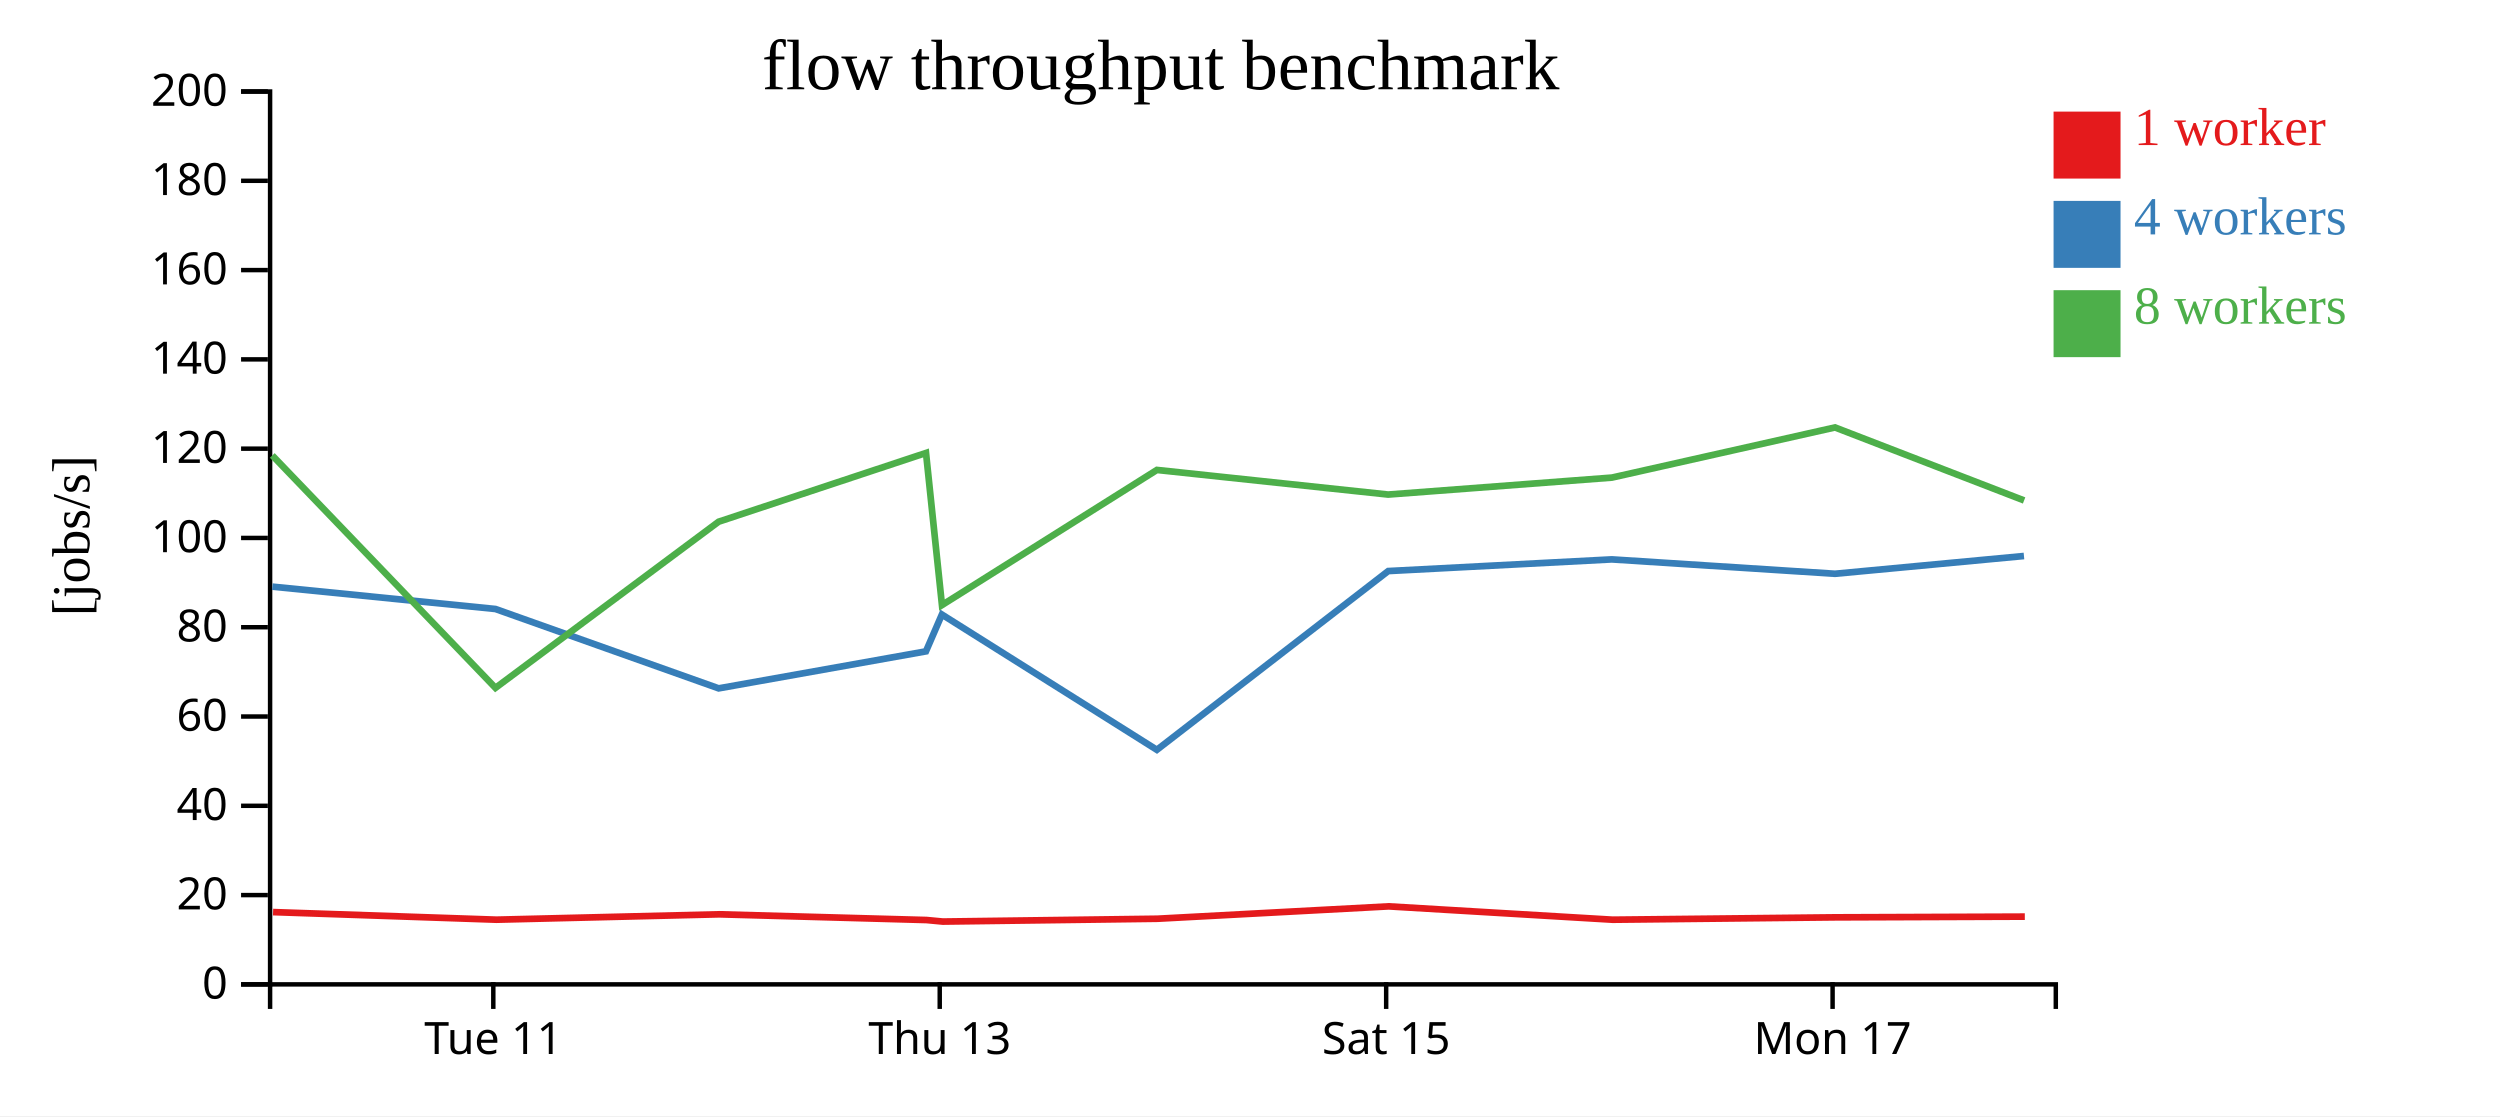
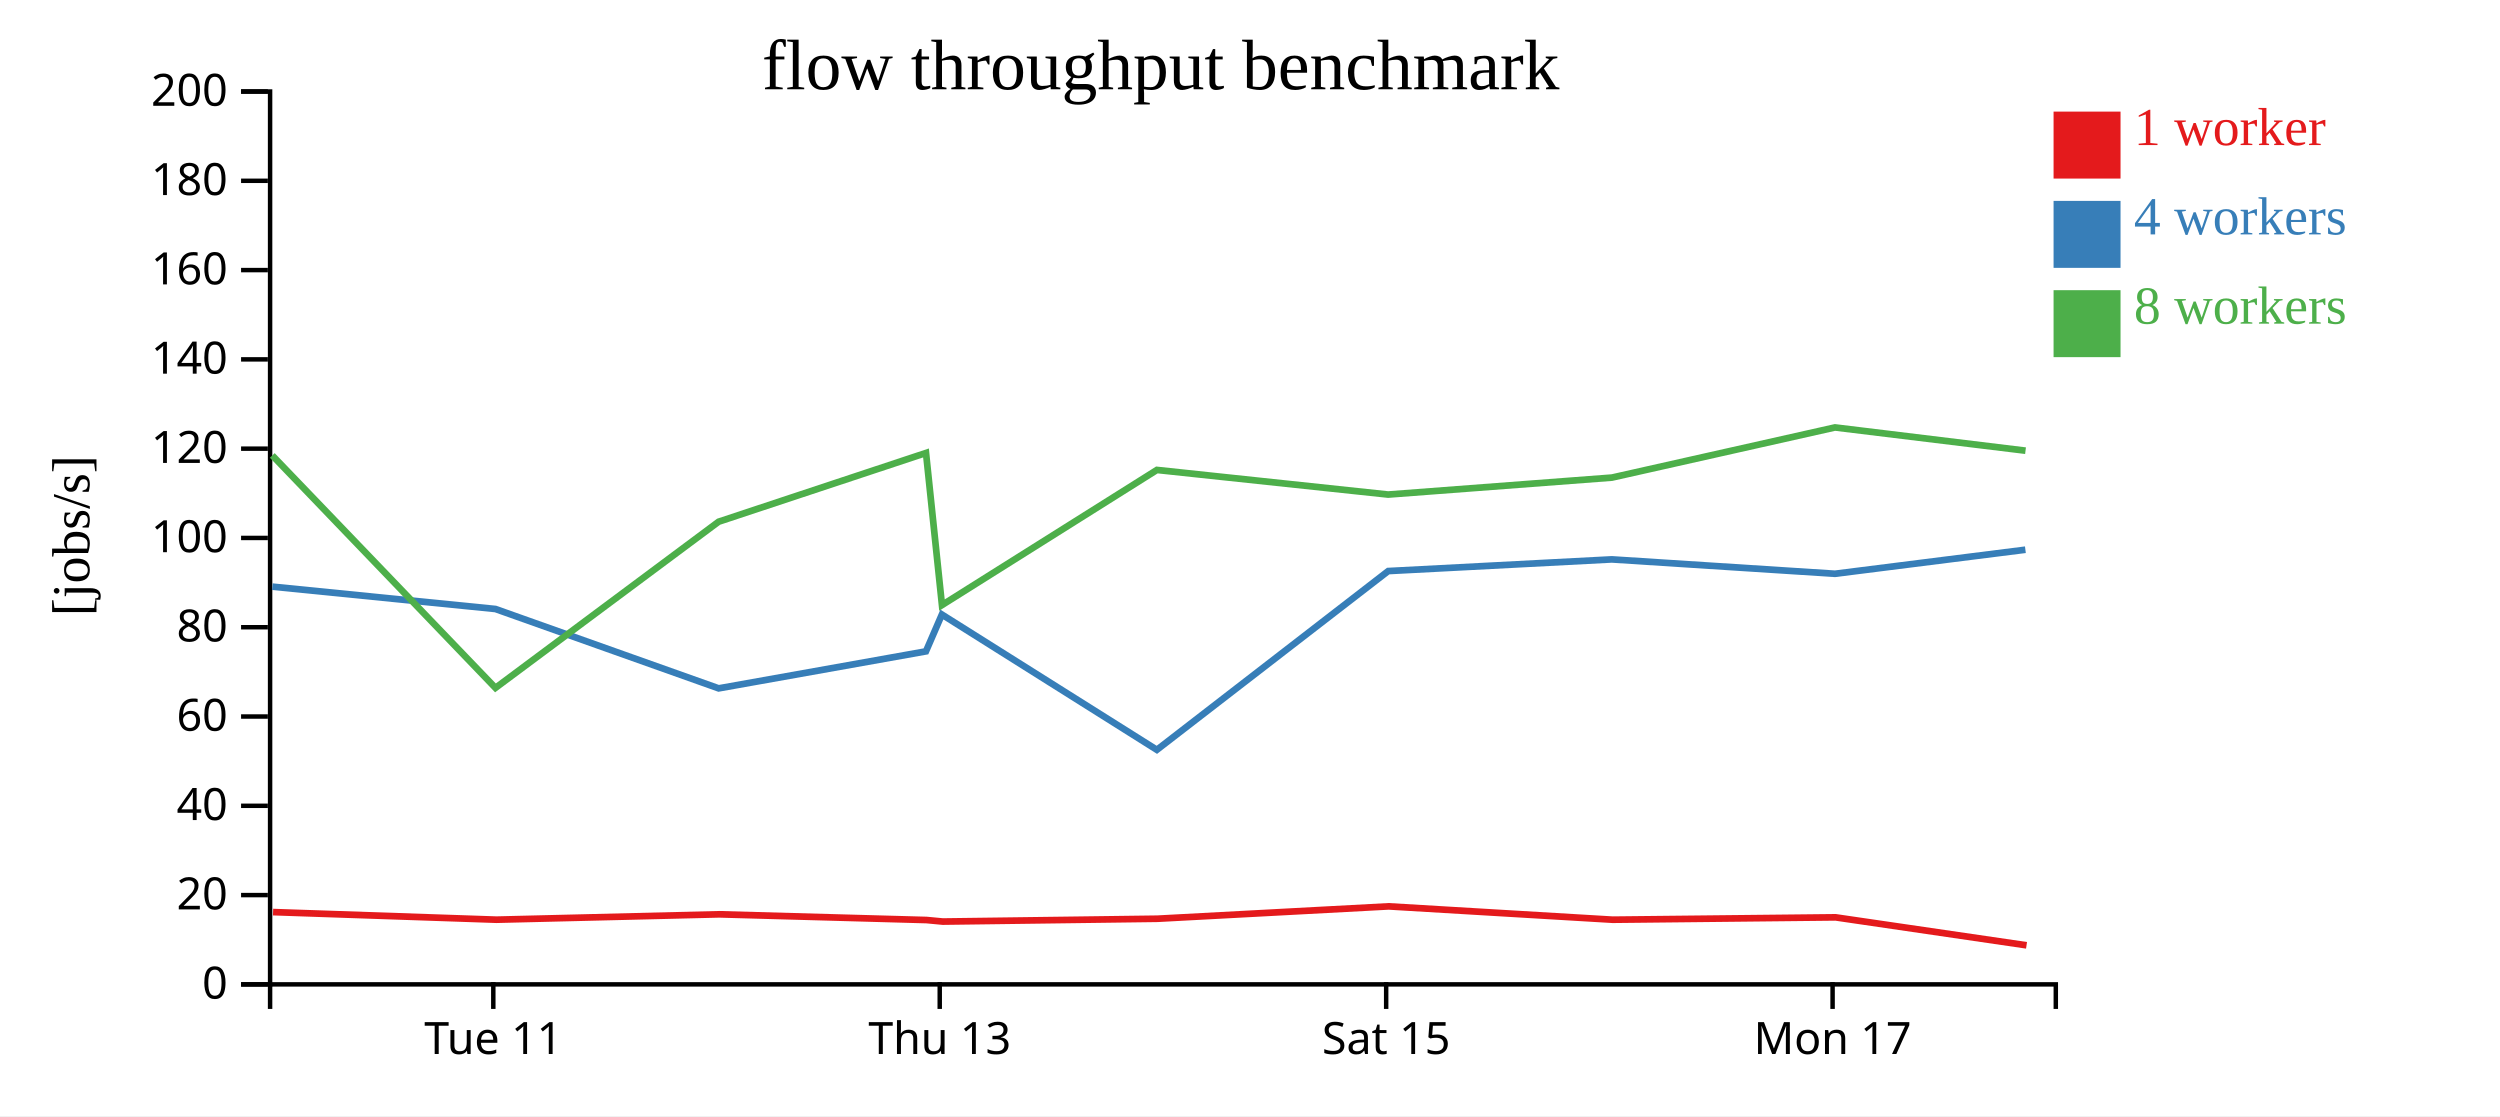
<svg xmlns="http://www.w3.org/2000/svg" width="560" height="250">
  <rect width="100%" height="100%" fill="white" />
  <g transform="translate(60,20)">
    <g transform="translate(0,200)" fill="none" font-size="10" font-family="sans-serif" text-anchor="middle">
      <path class="domain" stroke="currentColor" d="M0.5,6V0.5H400.5V6" />
      <g class="tick" opacity="1" transform="translate(50.5,0)">
        <line stroke="currentColor" y2="6" />
        <text fill="currentColor" y="9" dy="0.71em">Tue 11</text>
      </g>
      <g class="tick" opacity="1" transform="translate(150.5,0)">
        <line stroke="currentColor" y2="6" />
        <text fill="currentColor" y="9" dy="0.71em">Thu 13</text>
      </g>
      <g class="tick" opacity="1" transform="translate(250.5,0)">
        <line stroke="currentColor" y2="6" />
        <text fill="currentColor" y="9" dy="0.71em">Sat 15</text>
      </g>
      <g class="tick" opacity="1" transform="translate(350.5,0)">
        <line stroke="currentColor" y2="6" />
        <text fill="currentColor" y="9" dy="0.71em">Mon 17</text>
      </g>
    </g>
    <g fill="none" font-size="10" font-family="sans-serif" text-anchor="end">
      <path class="domain" stroke="currentColor" d="M-6,200.5H0.5V0.5H-6" />
      <g class="tick" opacity="1" transform="translate(0,200.5)">
        <line stroke="currentColor" x2="-6" />
        <text fill="currentColor" x="-9" dy="0.32em">0</text>
      </g>
      <g class="tick" opacity="1" transform="translate(0,180.5)">
        <line stroke="currentColor" x2="-6" />
        <text fill="currentColor" x="-9" dy="0.32em">20</text>
      </g>
      <g class="tick" opacity="1" transform="translate(0,160.5)">
        <line stroke="currentColor" x2="-6" />
        <text fill="currentColor" x="-9" dy="0.32em">40</text>
      </g>
      <g class="tick" opacity="1" transform="translate(0,140.5)">
        <line stroke="currentColor" x2="-6" />
        <text fill="currentColor" x="-9" dy="0.32em">60</text>
      </g>
      <g class="tick" opacity="1" transform="translate(0,120.5)">
        <line stroke="currentColor" x2="-6" />
        <text fill="currentColor" x="-9" dy="0.32em">80</text>
      </g>
      <g class="tick" opacity="1" transform="translate(0,100.5)">
        <line stroke="currentColor" x2="-6" />
        <text fill="currentColor" x="-9" dy="0.32em">100</text>
      </g>
      <g class="tick" opacity="1" transform="translate(0,80.5)">
        <line stroke="currentColor" x2="-6" />
        <text fill="currentColor" x="-9" dy="0.32em">120</text>
      </g>
      <g class="tick" opacity="1" transform="translate(0,60.5)">
        <line stroke="currentColor" x2="-6" />
        <text fill="currentColor" x="-9" dy="0.32em">140</text>
      </g>
      <g class="tick" opacity="1" transform="translate(0,40.5)">
        <line stroke="currentColor" x2="-6" />
        <text fill="currentColor" x="-9" dy="0.32em">160</text>
      </g>
      <g class="tick" opacity="1" transform="translate(0,20.5)">
        <line stroke="currentColor" x2="-6" />
        <text fill="currentColor" x="-9" dy="0.32em">180</text>
      </g>
      <g class="tick" opacity="1" transform="translate(0,0.5)">
        <line stroke="currentColor" x2="-6" />
        <text fill="currentColor" x="-9" dy="0.32em">200</text>
      </g>
    </g>
    <text text-anchor="middle" style="font-size: 12px" transform="rotate(-90)" y="-40" x="-100">[jobs/s]</text>
    <text text-anchor="middle" style="font-size: 16px" y="0" x="200">flow throughput benchmark</text>
-     <path class="line" fill="none" stroke="#e41a1c" stroke-width="1.5" d="M1.166,184.309L51.204,186.011L101.098,184.805L147.549,186.086L151.199,186.432L199.254,185.798L251.067,183.026L301.251,186.017L351.166,185.485L393.559,185.325" />
-     <path class="line" fill="none" stroke="#377eb8" stroke-width="1.5" d="M1.013,111.41L50.987,116.416L100.98,134.193L147.41,125.904L150.983,117.655L199.136,147.96L250.963,107.919L301.042,105.303L351.034,108.525L393.368,104.544" />
-     <path class="line" fill="none" stroke="#4daf4a" stroke-width="1.5" d="M0.993,82.02L50.981,134.089L100.971,96.865L147.425,81.46L150.999,115.541L199.15,85.268L250.943,90.782L301.073,86.98L351.032,75.746L393.399,92.102" />
+     <path class="line" fill="none" stroke="#e41a1c" stroke-width="1.5" d="M1.166,184.309L51.204,186.011L101.098,184.805L147.549,186.086L151.199,186.432L199.254,185.798L251.067,183.026L301.251,186.017L351.166,185.485L393.943,191.751" />
+     <path class="line" fill="none" stroke="#377eb8" stroke-width="1.5" d="M1.013,111.41L50.987,116.416L100.98,134.193L147.41,125.904L150.983,117.655L199.136,147.96L250.963,107.919L301.042,105.303L351.034,108.525L393.689,103.138" />
+     <path class="line" fill="none" stroke="#4daf4a" stroke-width="1.5" d="M0.993,82.02L50.981,134.089L100.971,96.865L147.425,81.46L150.999,115.541L199.15,85.268L250.943,90.782L301.073,86.98L351.032,75.746L393.719,80.952" />
    <rect class="dot" x="400" y="5" width="15" height="15" style="fill: #e41a1c;" />
    <rect class="dot" x="400" y="25" width="15" height="15" style="fill: #377eb8;" />
    <rect class="dot" x="400" y="45" width="15" height="15" style="fill: #4daf4a;" />
    <text class="label" x="418" y="12.5" style="fill: #e41a1c; alignment-baseline: middle;" text-anchor="left">1 worker</text>
    <text class="label" x="418" y="32.5" style="fill: #377eb8; alignment-baseline: middle;" text-anchor="left">4 workers</text>
    <text class="label" x="418" y="52.5" style="fill: #4daf4a; alignment-baseline: middle;" text-anchor="left">8 workers</text>
  </g>
</svg>
